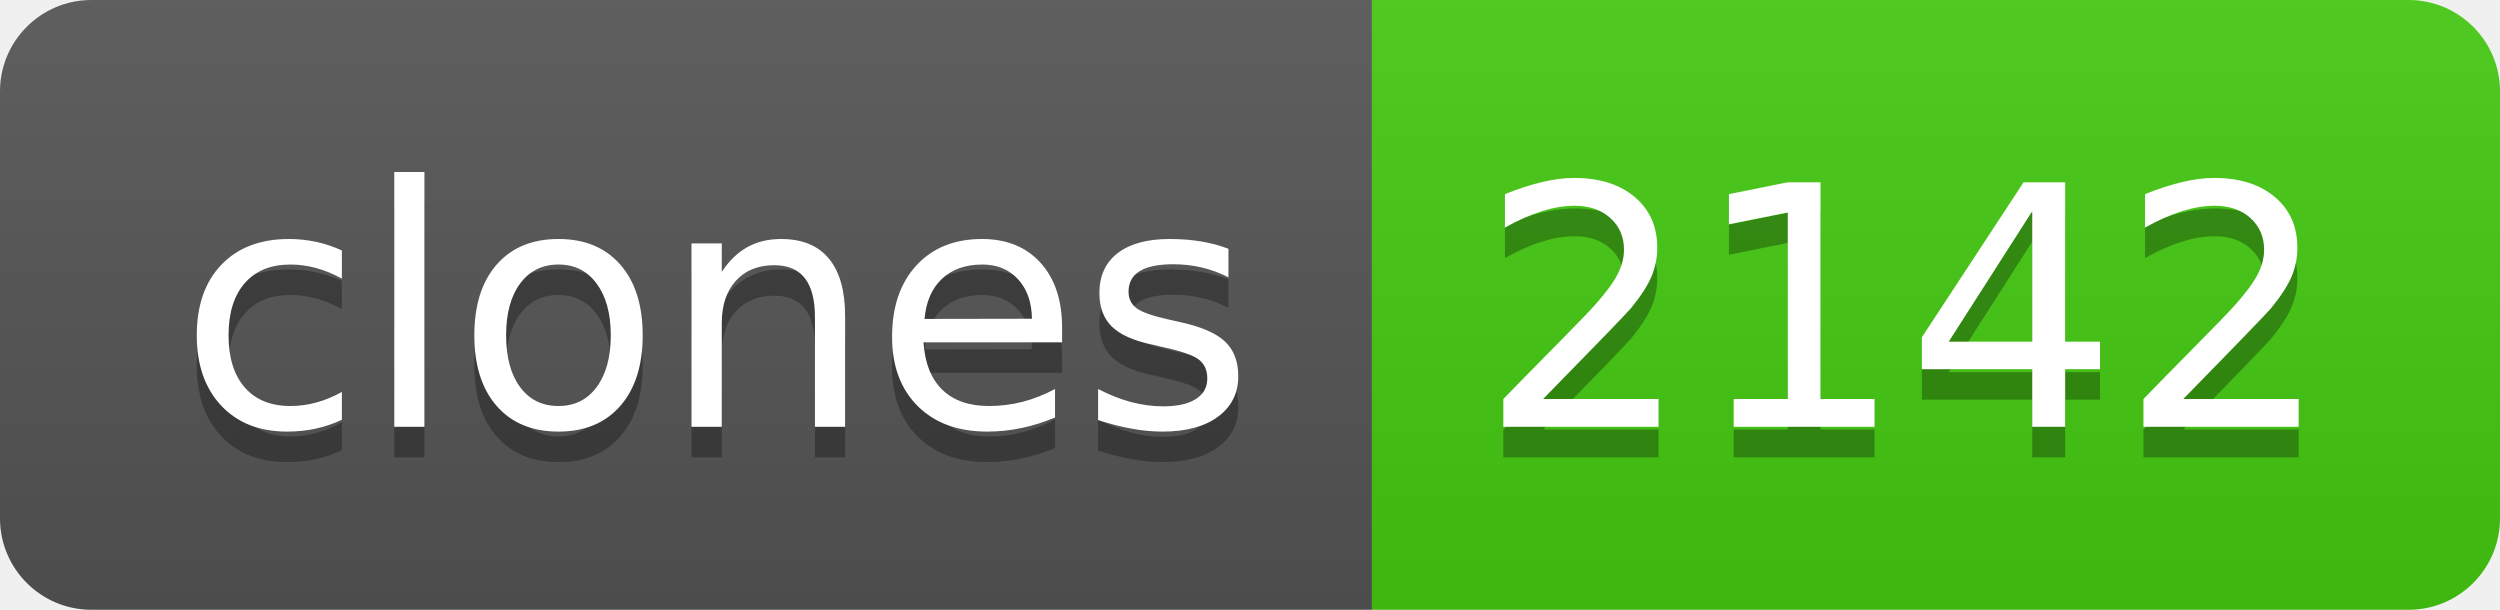
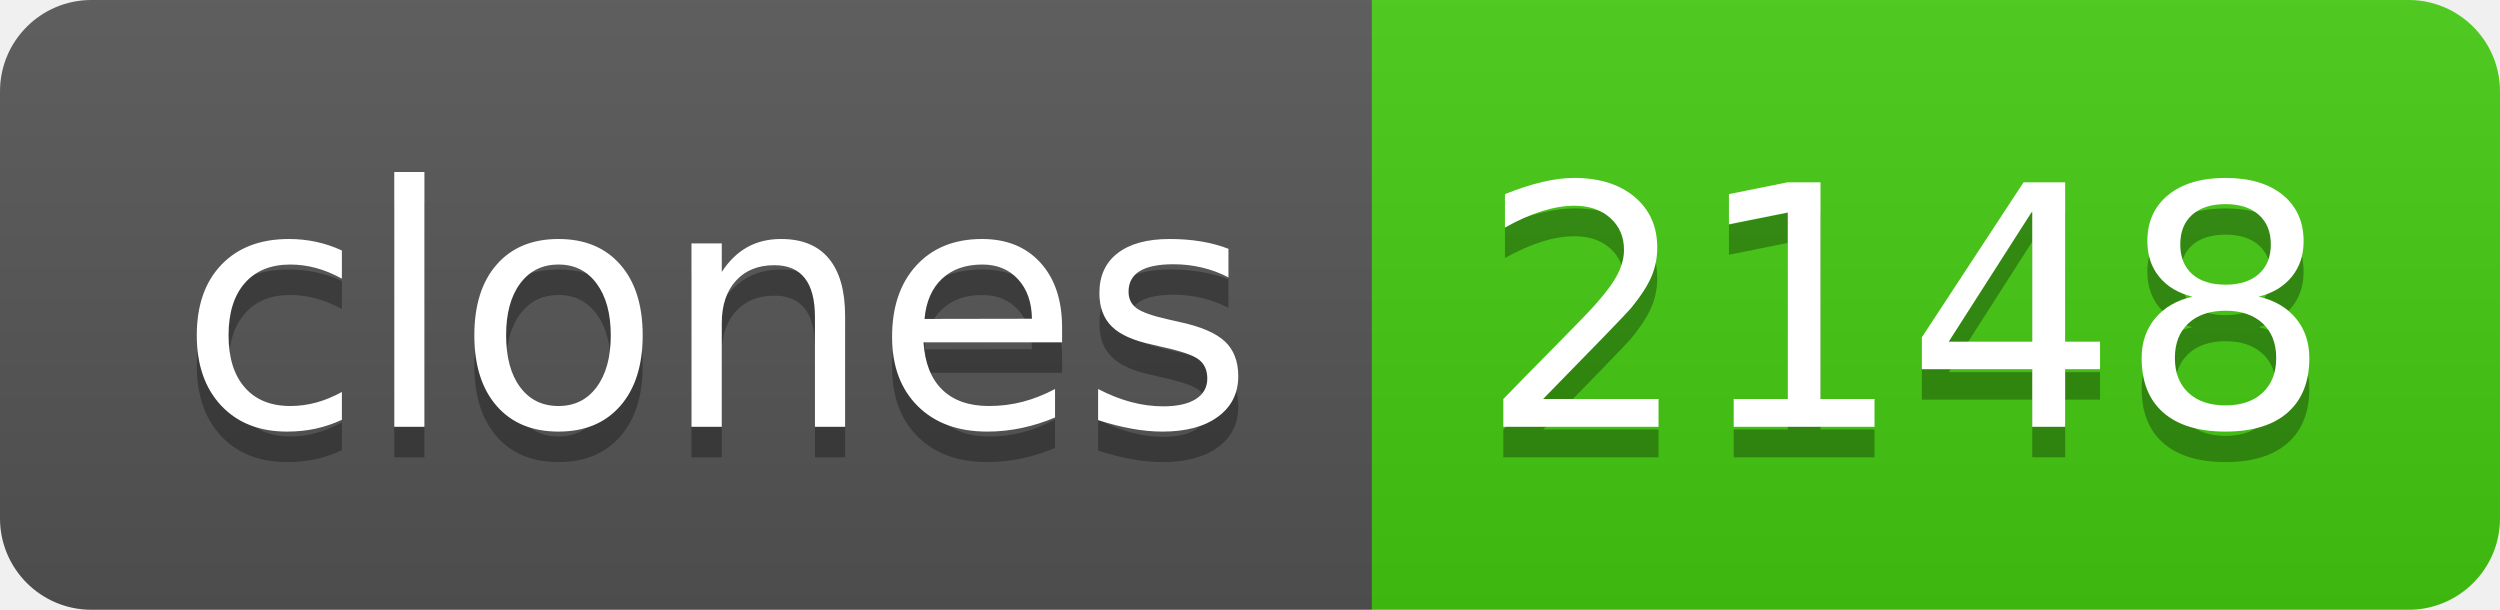
- <svg xmlns="http://www.w3.org/2000/svg" width="82" height="20" role="img" aria-label="clones: 2142">
+ <svg xmlns="http://www.w3.org/2000/svg" width="82" height="20" role="img" aria-label="clones: 2148">
  <linearGradient id="s" x2="0" y2="100%">
    <stop offset="0" stop-color="#bbb" stop-opacity=".1" />
    <stop offset="1" stop-opacity=".1" />
  </linearGradient>
  <clipPath id="r">
    <rect width="82" height="20" rx="3" fill="#fff" />
  </clipPath>
  <g clip-path="url(#r)">
    <rect width="45" height="20" fill="#555" />
    <rect x="45" width="37" height="20" fill="#4c1" />
    <rect width="82" height="20" fill="url(#s)" />
  </g>
  <g fill="#fff" text-anchor="middle" font-family="Verdana,Geneva,DejaVu Sans,sans-serif" text-rendering="geometricPrecision" font-size="110">
    <text aria-hidden="true" x="235" y="150" fill="#010101" fill-opacity=".3" transform="scale(.1)" textLength="350">clones</text>
    <text x="235" y="140" transform="scale(.1)" fill="#fff" textLength="350">clones</text>
-     <text aria-hidden="true" x="625" y="150" fill="#010101" fill-opacity=".3" transform="scale(.1)" textLength="270">2142</text>
-     <text x="625" y="140" transform="scale(.1)" fill="#fff" textLength="270">2142</text>
+     <text aria-hidden="true" x="625" y="150" fill="#010101" fill-opacity=".3" transform="scale(.1)" textLength="270">2148</text>
+     <text x="625" y="140" transform="scale(.1)" fill="#fff" textLength="270">2148</text>
  </g>
</svg>
